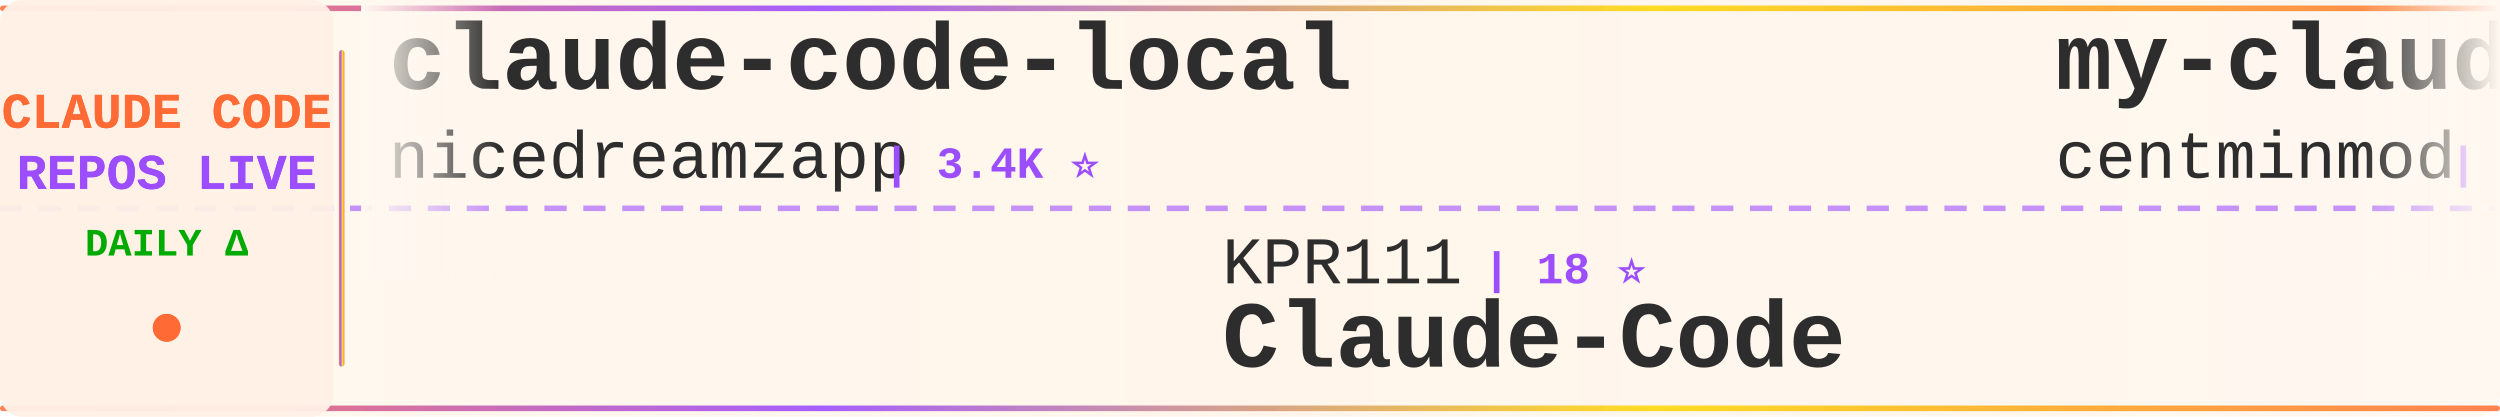
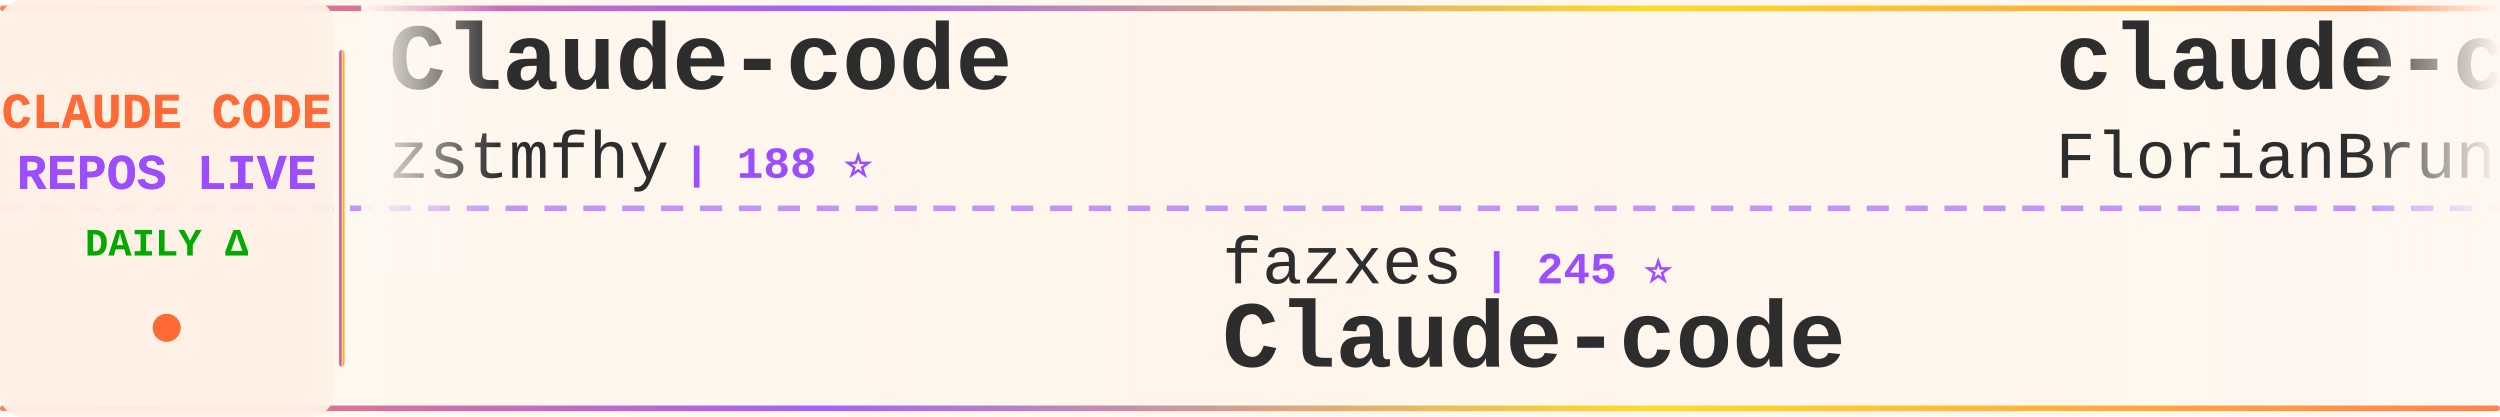
<svg xmlns="http://www.w3.org/2000/svg" width="900" height="150">
  <defs>
    <linearGradient id="tickerBg" x1="0%" y1="0%" x2="100%" y2="0%">
      <stop offset="0%" style="stop-color:#fff8f0;stop-opacity:0.98" />
      <stop offset="50%" style="stop-color:#fff5eb;stop-opacity:1" />
      <stop offset="100%" style="stop-color:#fff8f0;stop-opacity:0.98" />
    </linearGradient>
    <linearGradient id="borderGrad" x1="0%" y1="0%" x2="100%" y2="0%">
      <stop offset="0%" style="stop-color:#FF6B35;stop-opacity:0.85">
        <animate attributeName="stop-opacity" values="0.85;1;0.85" dur="2s" repeatCount="indefinite" />
      </stop>
      <stop offset="33%" style="stop-color:#9C4EFF;stop-opacity:0.9">
        <animate attributeName="stop-opacity" values="0.9;1;0.9" dur="2.2s" repeatCount="indefinite" />
      </stop>
      <stop offset="66%" style="stop-color:#FFD700;stop-opacity:0.85">
        <animate attributeName="stop-opacity" values="0.85;1;0.85" dur="1.8s" repeatCount="indefinite" />
      </stop>
      <stop offset="100%" style="stop-color:#FF6B35;stop-opacity:0.85">
        <animate attributeName="stop-opacity" values="0.85;1;0.85" dur="2s" repeatCount="indefinite" />
      </stop>
    </linearGradient>
    <filter id="textGlow">
      <feGaussianBlur stdDeviation="0.15" result="coloredBlur" />
      <feMerge>
        <feMergeNode in="coloredBlur" />
        <feMergeNode in="SourceGraphic" />
      </feMerge>
    </filter>
    <filter id="metricGlow">
      <feGaussianBlur stdDeviation="0.2" result="coloredBlur" />
      <feMerge>
        <feMergeNode in="coloredBlur" />
        <feMergeNode in="SourceGraphic" />
      </feMerge>
    </filter>
    <linearGradient id="leftFade" x1="0%" y1="0%" x2="100%" y2="0%">
      <stop offset="0%" style="stop-color:#fff8f0;stop-opacity:1" />
      <stop offset="100%" style="stop-color:#fff8f0;stop-opacity:0" />
    </linearGradient>
    <linearGradient id="rightFade" x1="0%" y1="0%" x2="100%" y2="0%">
      <stop offset="0%" style="stop-color:#fff8f0;stop-opacity:0" />
      <stop offset="100%" style="stop-color:#fff8f0;stop-opacity:1" />
    </linearGradient>
  </defs>
  <rect width="900" height="150" fill="url(#tickerBg)" rx="8" />
  <rect x="0" y="2" width="900" height="2" fill="url(#borderGrad)" rx="1" />
  <rect x="0" y="146" width="900" height="2" fill="url(#borderGrad)" rx="1" />
  <line x1="0" y1="75" x2="900" y2="75" stroke="#9C4EFF" stroke-width="2" stroke-dasharray="8 6" opacity="0.6" />
  <rect x="0" y="0" width="120" height="150" fill="#fff0e6" opacity="0.95" rx="8" />
  <text x="60" y="46" font-family="'Courier New', monospace" font-size="18" font-weight="bold" fill="#FF6B35" text-anchor="middle" filter="url(#textGlow)">
    CLAUDE CODE
  </text>
  <text x="60" y="68" font-family="'Courier New', monospace" font-size="18" font-weight="bold" fill="#9C4EFF" text-anchor="middle" filter="url(#textGlow)">
    REPOS LIVE
  </text>
  <text x="60" y="92" font-family="'Courier New', monospace" font-size="14" font-weight="bold" fill="#00aa00" text-anchor="middle">
    DAILY Δ
  </text>
  <circle cx="60" cy="118" r="5" fill="#FF6B35" filter="url(#metricGlow)">
    <animate attributeName="r" values="4;6;4" dur="1.5s" repeatCount="indefinite" />
    <animate attributeName="opacity" values="0.6;1;0.6" dur="1.5s" repeatCount="indefinite" />
  </circle>
  <rect x="122" y="18" width="2" height="114" fill="url(#borderGrad)" rx="1" />
  <clipPath id="tickerClip">
    <rect x="130" y="0" width="770" height="150" />
  </clipPath>
  <g clip-path="url(#tickerClip)">
    <g id="tickerItems">
      <animateTransform attributeName="transform" attributeType="XML" type="translate" from="0 0" to="-3000 0" dur="54s" repeatCount="indefinite" />
      <g transform="translate(0, 0)">
-         <text x="140" y="32" font-family="'Courier New', monospace" font-size="34" font-weight="bold" fill="#2d2d2d">claude-code-local</text>
-         <text x="140" y="64" font-family="'Courier New', monospace" font-size="24" font-weight="normal" fill="#2d2d2d" opacity="1.0">nicedreamzapp</text>
-         <text x="318" y="64" font-family="'Courier New', monospace" font-size="16" font-weight="bold" fill="#9C4EFF"> | 3.4K ⭐</text>
+         <text x="140" y="32" font-family="'Courier New', monospace" font-size="34" font-weight="bold" fill="#2d2d2d">Claude-code</text>
+         <text x="140" y="64" font-family="'Courier New', monospace" font-size="24" font-weight="normal" fill="#2d2d2d" opacity="1.0">zstmfhy</text>
+         <text x="246" y="64" font-family="'Courier New', monospace" font-size="16" font-weight="bold" fill="#9C4EFF"> | 188 ⭐</text>
      </g>
      <g transform="translate(300, 0)">
-         <text x="140" y="102" font-family="'Courier New', monospace" font-size="24" font-weight="normal" fill="#2d2d2d" opacity="1.0">KPR111</text>
-         <text x="234" y="102" font-family="'Courier New', monospace" font-size="16" font-weight="bold" fill="#9C4EFF"> | 18 ⭐</text>
+         <text x="140" y="102" font-family="'Courier New', monospace" font-size="24" font-weight="normal" fill="#2d2d2d" opacity="1.0">fazxes</text>
+         <text x="234" y="102" font-family="'Courier New', monospace" font-size="16" font-weight="bold" fill="#9C4EFF"> | 245 ⭐</text>
+         <text x="140" y="132" font-family="'Courier New', monospace" font-size="34" font-weight="bold" fill="#2d2d2d">Claude-code</text>
+       </g>
+       <g transform="translate(600, 0)">
+         <text x="140" y="32" font-family="'Courier New', monospace" font-size="34" font-weight="bold" fill="#2d2d2d">claude-code-ultimate-gui...</text>
+         <text x="140" y="64" font-family="'Courier New', monospace" font-size="24" font-weight="normal" fill="#2d2d2d" opacity="1.0">FlorianBruniaux</text>
+         <text x="342" y="64" font-family="'Courier New', monospace" font-size="16" font-weight="bold" fill="#9C4EFF"> | 6.2K ⭐</text>
+       </g>
+       <g transform="translate(900, 0)">
+         <text x="140" y="102" font-family="'Courier New', monospace" font-size="24" font-weight="normal" fill="#2d2d2d" opacity="1.0">Pimzino</text>
+         <text x="246" y="102" font-family="'Courier New', monospace" font-size="16" font-weight="bold" fill="#9C4EFF"> | 3.9K ⭐</text>
+         <text x="140" y="132" font-family="'Courier New', monospace" font-size="34" font-weight="bold" fill="#2d2d2d">claude-code-spec-workflo...</text>
+       </g>
+       <g transform="translate(1200, 0)">
+         <text x="140" y="32" font-family="'Courier New', monospace" font-size="34" font-weight="bold" fill="#2d2d2d">how-claude-code-works</text>
+         <text x="140" y="64" font-family="'Courier New', monospace" font-size="24" font-weight="normal" fill="#2d2d2d" opacity="1.0">Windy3f3f3f3f</text>
+         <text x="318" y="64" font-family="'Courier New', monospace" font-size="16" font-weight="bold" fill="#9C4EFF"> | 3.8K ⭐</text>
+       </g>
+       <g transform="translate(1500, 0)">
+         <text x="140" y="102" font-family="'Courier New', monospace" font-size="24" font-weight="normal" fill="#2d2d2d" opacity="1.0">pengchengneo</text>
+         <text x="306" y="102" font-family="'Courier New', monospace" font-size="16" font-weight="bold" fill="#9C4EFF"> | 1.8K ⭐</text>
        <text x="140" y="132" font-family="'Courier New', monospace" font-size="34" font-weight="bold" fill="#2d2d2d">Claude-Code</text>
      </g>
-       <g transform="translate(600, 0)">
+       <g transform="translate(1800, 0)">
        <text x="140" y="32" font-family="'Courier New', monospace" font-size="34" font-weight="bold" fill="#2d2d2d">my-claude-code-setup</text>
        <text x="140" y="64" font-family="'Courier New', monospace" font-size="24" font-weight="normal" fill="#2d2d2d" opacity="1.0">centminmod</text>
        <text x="282" y="64" font-family="'Courier New', monospace" font-size="16" font-weight="bold" fill="#9C4EFF"> | 2.7K ⭐</text>
      </g>
-       <g transform="translate(900, 0)">
+       <g transform="translate(2100, 0)">
        <text x="140" y="102" font-family="'Courier New', monospace" font-size="24" font-weight="normal" fill="#2d2d2d" opacity="1.0">lorryjovens-hub</text>
        <text x="342" y="102" font-family="'Courier New', monospace" font-size="16" font-weight="bold" fill="#9C4EFF"> | 1.7K ⭐</text>
        <text x="140" y="132" font-family="'Courier New', monospace" font-size="34" font-weight="bold" fill="#2d2d2d">claude-code-rust</text>
      </g>
-       <g transform="translate(1200, 0)">
-         <text x="140" y="32" font-family="'Courier New', monospace" font-size="34" font-weight="bold" fill="#2d2d2d">Claude-Code-Usage-Monito...</text>
-         <text x="140" y="64" font-family="'Courier New', monospace" font-size="24" font-weight="normal" fill="#2d2d2d" opacity="1.0">Maciek-roboblog</text>
-         <text x="342" y="64" font-family="'Courier New', monospace" font-size="16" font-weight="bold" fill="#9C4EFF"> | 8.8K ⭐</text>
+       <g transform="translate(2400, 0)">
+         <text x="140" y="32" font-family="'Courier New', monospace" font-size="34" font-weight="bold" fill="#2d2d2d">Open-ClaudeCode</text>
+         <text x="140" y="64" font-family="'Courier New', monospace" font-size="24" font-weight="normal" fill="#2d2d2d" opacity="1.0">LING71671</text>
+         <text x="270" y="64" font-family="'Courier New', monospace" font-size="16" font-weight="bold" fill="#9C4EFF"> | 973 ⭐</text>
      </g>
-       <g transform="translate(1500, 0)">
+       <g transform="translate(2700, 0)">
+         <text x="140" y="102" font-family="'Courier New', monospace" font-size="24" font-weight="normal" fill="#2d2d2d" opacity="1.0">chauncygu</text>
+         <text x="270" y="102" font-family="'Courier New', monospace" font-size="16" font-weight="bold" fill="#9C4EFF"> | 2.9K ⭐</text>
+         <text x="140" y="132" font-family="'Courier New', monospace" font-size="34" font-weight="bold" fill="#2d2d2d">collection-claude-code-s...</text>
+       </g>
+       <g transform="translate(3000, 0)">
+         <text x="140" y="32" font-family="'Courier New', monospace" font-size="34" font-weight="bold" fill="#2d2d2d">Claude-code</text>
+         <text x="140" y="64" font-family="'Courier New', monospace" font-size="24" font-weight="normal" fill="#2d2d2d" opacity="1.0">zstmfhy</text>
+         <text x="246" y="64" font-family="'Courier New', monospace" font-size="16" font-weight="bold" fill="#9C4EFF"> | 188 ⭐</text>
+       </g>
+       <g transform="translate(3300, 0)">
+         <text x="140" y="102" font-family="'Courier New', monospace" font-size="24" font-weight="normal" fill="#2d2d2d" opacity="1.0">fazxes</text>
+         <text x="234" y="102" font-family="'Courier New', monospace" font-size="16" font-weight="bold" fill="#9C4EFF"> | 245 ⭐</text>
+         <text x="140" y="132" font-family="'Courier New', monospace" font-size="34" font-weight="bold" fill="#2d2d2d">Claude-code</text>
+       </g>
+       <g transform="translate(3600, 0)">
+         <text x="140" y="32" font-family="'Courier New', monospace" font-size="34" font-weight="bold" fill="#2d2d2d">claude-code-ultimate-gui...</text>
+         <text x="140" y="64" font-family="'Courier New', monospace" font-size="24" font-weight="normal" fill="#2d2d2d" opacity="1.0">FlorianBruniaux</text>
+         <text x="342" y="64" font-family="'Courier New', monospace" font-size="16" font-weight="bold" fill="#9C4EFF"> | 6.2K ⭐</text>
+       </g>
+       <g transform="translate(3900, 0)">
        <text x="140" y="102" font-family="'Courier New', monospace" font-size="24" font-weight="normal" fill="#2d2d2d" opacity="1.0">Pimzino</text>
        <text x="246" y="102" font-family="'Courier New', monospace" font-size="16" font-weight="bold" fill="#9C4EFF"> | 3.9K ⭐</text>
        <text x="140" y="132" font-family="'Courier New', monospace" font-size="34" font-weight="bold" fill="#2d2d2d">claude-code-spec-workflo...</text>
-       </g>
-       <g transform="translate(1800, 0)">
-         <text x="140" y="32" font-family="'Courier New', monospace" font-size="34" font-weight="bold" fill="#2d2d2d">claude-code-security-rev...</text>
-         <text x="140" y="64" font-family="'Courier New', monospace" font-size="24" font-weight="normal" fill="#2d2d2d" opacity="1.0">anthropics</text>
-         <text x="282" y="64" font-family="'Courier New', monospace" font-size="16" font-weight="bold" fill="#9C4EFF"> | 6.5K ⭐ +2</text>
-       </g>
-       <g transform="translate(2100, 0)">
-         <text x="140" y="102" font-family="'Courier New', monospace" font-size="24" font-weight="normal" fill="#2d2d2d" opacity="1.0">ponponon</text>
-         <text x="258" y="102" font-family="'Courier New', monospace" font-size="16" font-weight="bold" fill="#9C4EFF"> | 2.3K ⭐</text>
-         <text x="140" y="132" font-family="'Courier New', monospace" font-size="34" font-weight="bold" fill="#2d2d2d">claude_code_src</text>
-       </g>
-       <g transform="translate(2400, 0)">
-         <text x="140" y="32" font-family="'Courier New', monospace" font-size="34" font-weight="bold" fill="#2d2d2d">claude-code-guide</text>
-         <text x="140" y="64" font-family="'Courier New', monospace" font-size="24" font-weight="normal" fill="#2d2d2d" opacity="1.0">zebbern</text>
-         <text x="246" y="64" font-family="'Courier New', monospace" font-size="16" font-weight="bold" fill="#9C4EFF"> | 4.7K ⭐</text>
-       </g>
-       <g transform="translate(2700, 0)">
-         <text x="140" y="102" font-family="'Courier New', monospace" font-size="24" font-weight="normal" fill="#2d2d2d" opacity="1.0">shareAI-lab</text>
-         <text x="294" y="102" font-family="'Courier New', monospace" font-size="16" font-weight="bold" fill="#9C4EFF"> | 79.1K ⭐ +11</text>
-         <text x="140" y="132" font-family="'Courier New', monospace" font-size="34" font-weight="bold" fill="#2d2d2d">learn-claude-code</text>
-       </g>
-       <g transform="translate(3000, 0)">
-         <text x="140" y="32" font-family="'Courier New', monospace" font-size="34" font-weight="bold" fill="#2d2d2d">claude-code-local</text>
-         <text x="140" y="64" font-family="'Courier New', monospace" font-size="24" font-weight="normal" fill="#2d2d2d" opacity="1.0">nicedreamzapp</text>
-         <text x="318" y="64" font-family="'Courier New', monospace" font-size="16" font-weight="bold" fill="#9C4EFF"> | 3.4K ⭐</text>
-       </g>
-       <g transform="translate(3300, 0)">
-         <text x="140" y="102" font-family="'Courier New', monospace" font-size="24" font-weight="normal" fill="#2d2d2d" opacity="1.0">KPR111</text>
-         <text x="234" y="102" font-family="'Courier New', monospace" font-size="16" font-weight="bold" fill="#9C4EFF"> | 18 ⭐</text>
-         <text x="140" y="132" font-family="'Courier New', monospace" font-size="34" font-weight="bold" fill="#2d2d2d">Claude-Code</text>
-       </g>
-       <g transform="translate(3600, 0)">
-         <text x="140" y="32" font-family="'Courier New', monospace" font-size="34" font-weight="bold" fill="#2d2d2d">my-claude-code-setup</text>
-         <text x="140" y="64" font-family="'Courier New', monospace" font-size="24" font-weight="normal" fill="#2d2d2d" opacity="1.0">centminmod</text>
-         <text x="282" y="64" font-family="'Courier New', monospace" font-size="16" font-weight="bold" fill="#9C4EFF"> | 2.7K ⭐</text>
-       </g>
-       <g transform="translate(3900, 0)">
-         <text x="140" y="102" font-family="'Courier New', monospace" font-size="24" font-weight="normal" fill="#2d2d2d" opacity="1.0">lorryjovens-hub</text>
-         <text x="342" y="102" font-family="'Courier New', monospace" font-size="16" font-weight="bold" fill="#9C4EFF"> | 1.7K ⭐</text>
-         <text x="140" y="132" font-family="'Courier New', monospace" font-size="34" font-weight="bold" fill="#2d2d2d">claude-code-rust</text>
      </g>
    </g>
  </g>
  <rect x="130" y="0" width="50" height="100" fill="url(#leftFade)" />
  <rect x="850" y="0" width="50" height="100" fill="url(#rightFade)" />
</svg>
